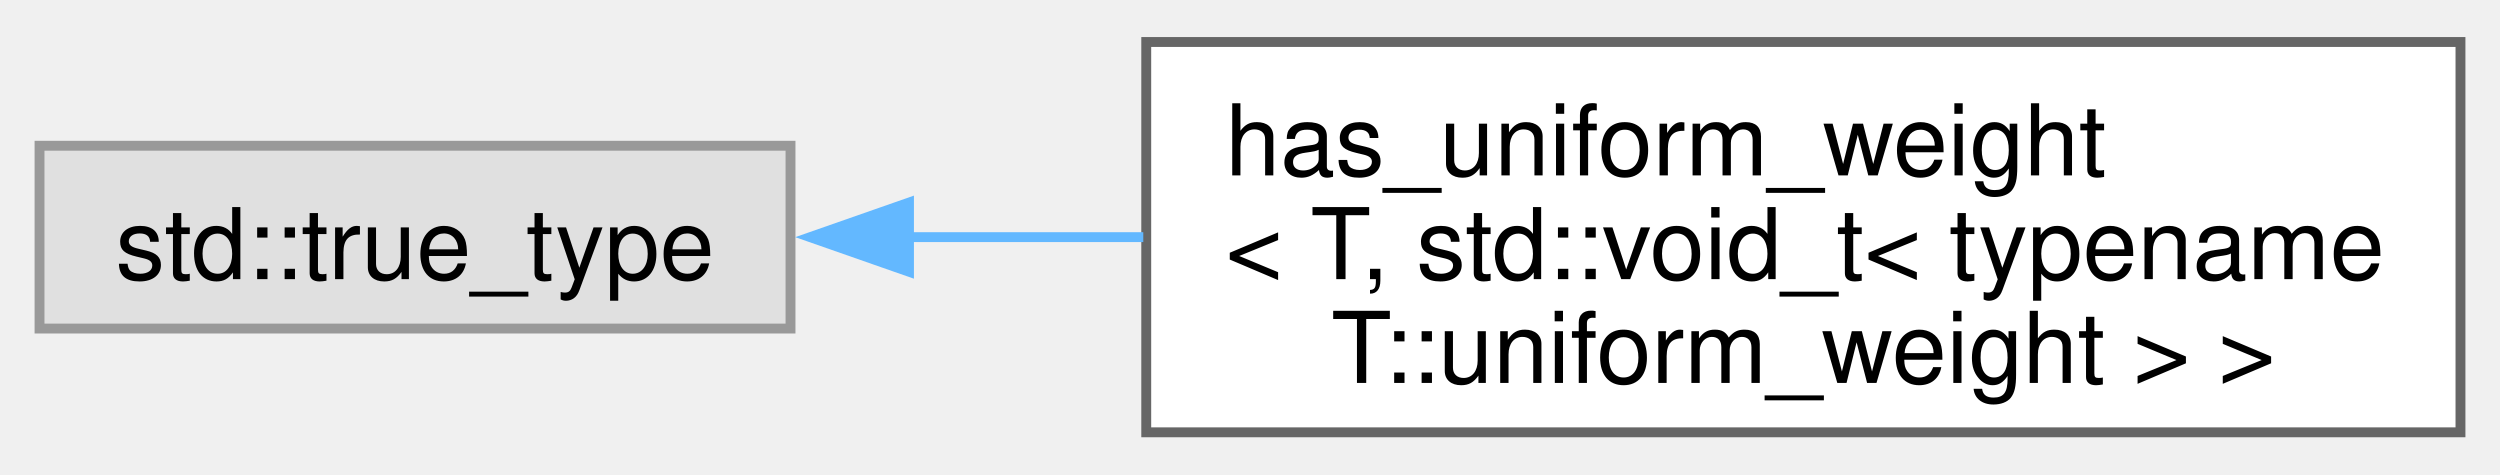
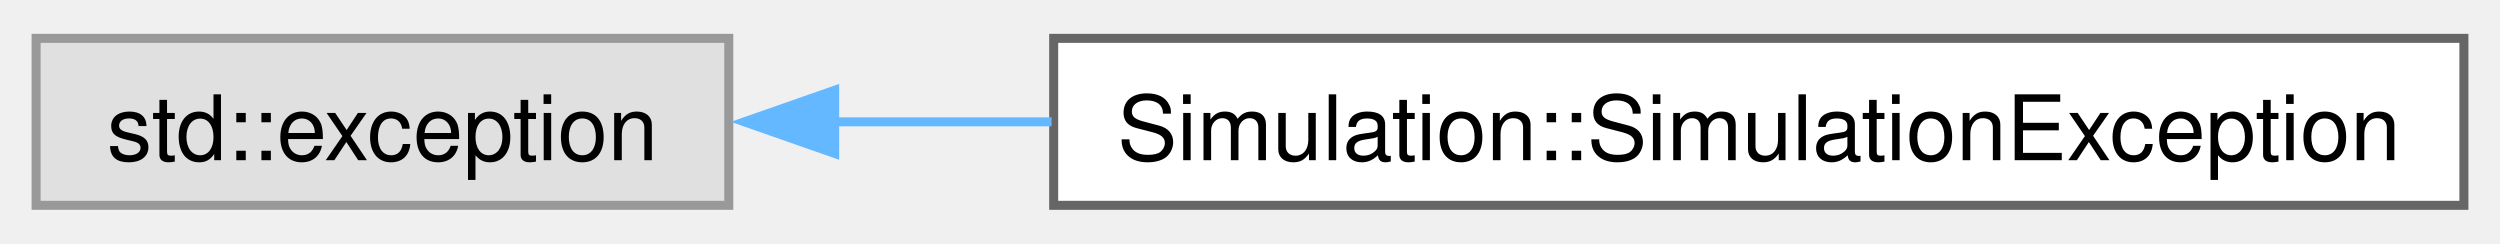
- <svg xmlns="http://www.w3.org/2000/svg" xmlns:xlink="http://www.w3.org/1999/xlink" width="253pt" height="48pt" viewBox="0.00 0.00 253.00 47.50">
-   <g id="graph0" class="graph" transform="scale(1 1) rotate(0) translate(4 43.5)">
+ <svg xmlns="http://www.w3.org/2000/svg" xmlns:xlink="http://www.w3.org/1999/xlink" width="277pt" height="27pt" viewBox="0.00 0.00 277.00 26.50">
+   <g id="graph0" class="graph" transform="scale(1 1) rotate(0) translate(4 22.5)">
    <g id="Node000000" class="node">
      <g id="a_Node000000">
        <a xlink:title=" ">
-           <polygon fill="#e0e0e0" stroke="#999999" points="76,-29 0,-29 0,-10.5 76,-10.5 76,-29" />
-           <text text-anchor="middle" x="38" y="-15.5" font-family="Helvetica,sans-Serif" font-size="10.00">std::true_type</text>
+           <polygon fill="#e0e0e0" stroke="#999999" points="76.75,-18.5 0,-18.5 0,0 76.75,0 76.75,-18.5" />
+           <text text-anchor="middle" x="38.38" y="-5" font-family="Helvetica,sans-Serif" font-size="10.00">std::exception</text>
        </a>
      </g>
    </g>
    <g id="Node000001" class="node">
      <g id="a_Node000001">
-         <a xlink:href="structhas__uniform__weight_3_01T_00_01std_1_1void__t_3_01typename_01T_1_1uniform__weight_01_4_01_4.html" target="_top" xlink:title=" ">
-           <polygon fill="white" stroke="#666666" points="245,-39.5 112,-39.5 112,0 245,0 245,-39.5" />
-           <text text-anchor="start" x="120" y="-26" font-family="Helvetica,sans-Serif" font-size="10.00">has_uniform_weight</text>
-           <text text-anchor="start" x="120" y="-15.5" font-family="Helvetica,sans-Serif" font-size="10.00">&lt; T, std::void_t&lt; typename</text>
-           <text text-anchor="middle" x="178.5" y="-5" font-family="Helvetica,sans-Serif" font-size="10.00"> T::uniform_weight &gt; &gt;</text>
+         <a xlink:href="classSimulation_1_1SimulationException.html" target="_top" xlink:title=" ">
+           <polygon fill="white" stroke="#666666" points="269,-18.5 112.75,-18.5 112.75,0 269,0 269,-18.5" />
+           <text text-anchor="middle" x="190.88" y="-5" font-family="Helvetica,sans-Serif" font-size="10.00">Simulation::SimulationException</text>
        </a>
      </g>
    </g>
-     <g id="edge11_Node000000_Node000001" class="edge">
-       <g id="a_edge11_Node000000_Node000001">
+     <g id="edge9_Node000000_Node000001" class="edge">
+       <g id="a_edge9_Node000000_Node000001">
        <a xlink:title=" ">
-           <path fill="none" stroke="#63b8ff" d="M87.86,-19.75C95.58,-19.75 103.67,-19.75 111.7,-19.75" />
-           <polygon fill="#63b8ff" stroke="#63b8ff" points="87.99,-16.25 77.99,-19.75 87.99,-23.25 87.99,-16.25" />
+           <path fill="none" stroke="#63b8ff" d="M88.36,-9.25C96.12,-9.25 104.3,-9.25 112.52,-9.25" />
+           <polygon fill="#63b8ff" stroke="#63b8ff" points="88.48,-5.75 78.48,-9.25 88.48,-12.75 88.48,-5.75" />
        </a>
      </g>
    </g>
  </g>
</svg>
